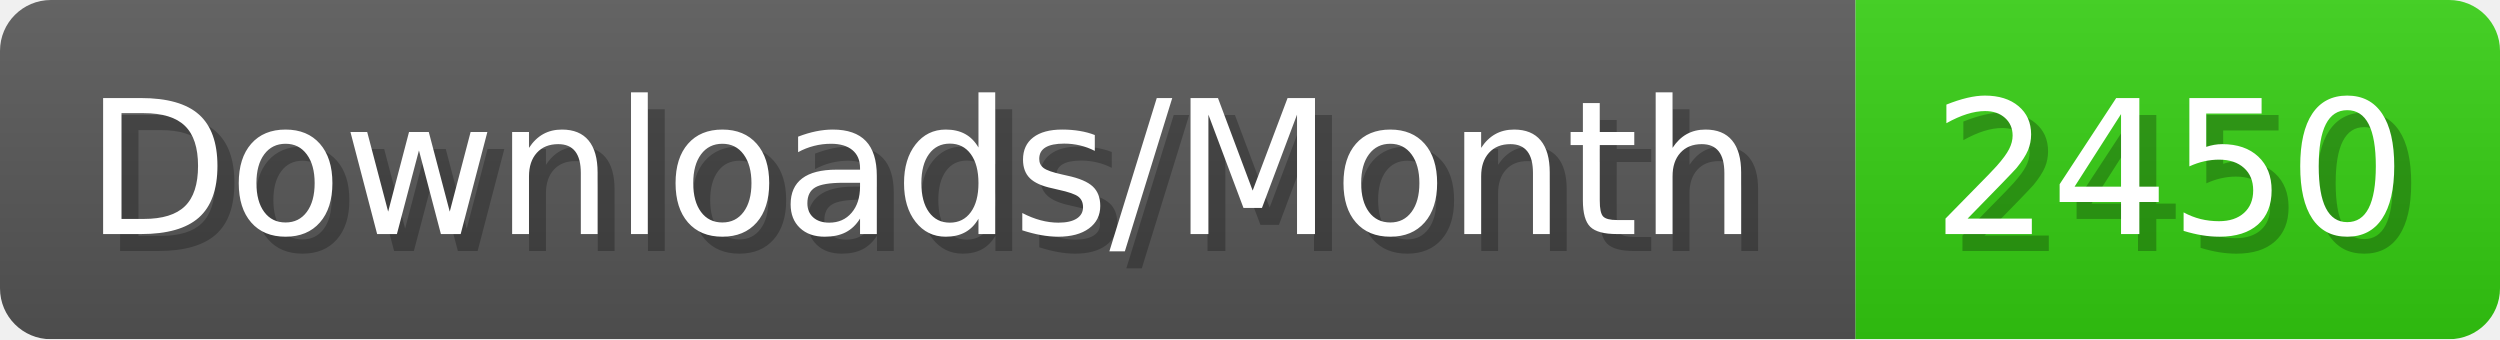
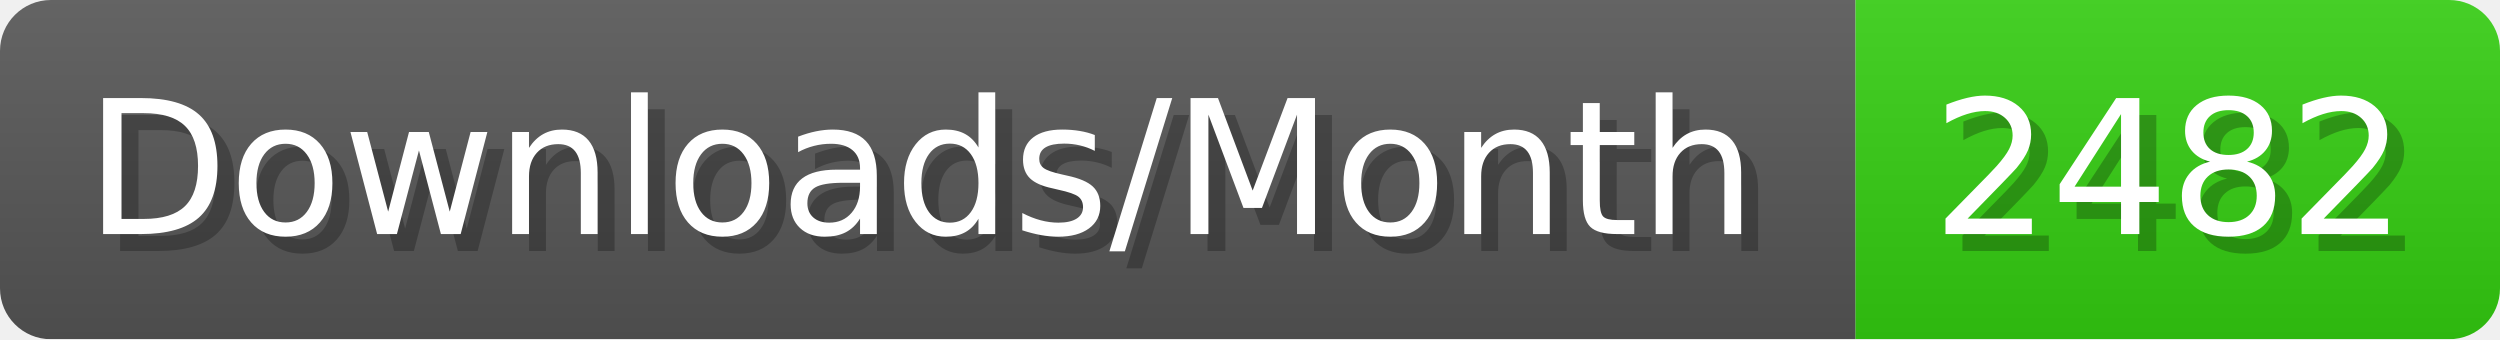
- <svg xmlns="http://www.w3.org/2000/svg" width="147.4" height="20" viewBox="0 0 1474 200" role="img" aria-label="Downloads/Month: 2450">
+ <svg xmlns="http://www.w3.org/2000/svg" width="147.4" height="20" viewBox="0 0 1474 200" role="img" aria-label="Downloads/Month: 2482">
  <linearGradient id="YlXUI" x2="0" y2="100%">
    <stop offset="0" stop-opacity=".1" stop-color="#EEE" />
    <stop offset="1" stop-opacity=".1" />
  </linearGradient>
  <mask id="JHhop">
    <rect width="1474" height="200" rx="30" fill="#FFF" />
  </mask>
  <g mask="url(#JHhop)">
    <rect width="1094" height="200" fill="#555" />
    <rect width="380" height="200" fill="#3C1" x="1094" />
    <rect width="1474" height="200" fill="url(#YlXUI)" />
  </g>
  <g aria-hidden="true" fill="#fff" text-anchor="start" font-family="Verdana,DejaVu Sans,sans-serif" font-size="110">
    <text x="60" y="148" textLength="994" fill="#000" opacity="0.25">Downloads/Month</text>
    <text x="50" y="138" textLength="994">Downloads/Month</text>
-     <text x="1149" y="148" textLength="280" fill="#000" opacity="0.25">2450</text>
-     <text x="1139" y="138" textLength="280">2450</text>
+     <text x="1149" y="148" textLength="280" fill="#000" opacity="0.25">2482</text>
+     <text x="1139" y="138" textLength="280">2482</text>
  </g>
</svg>
